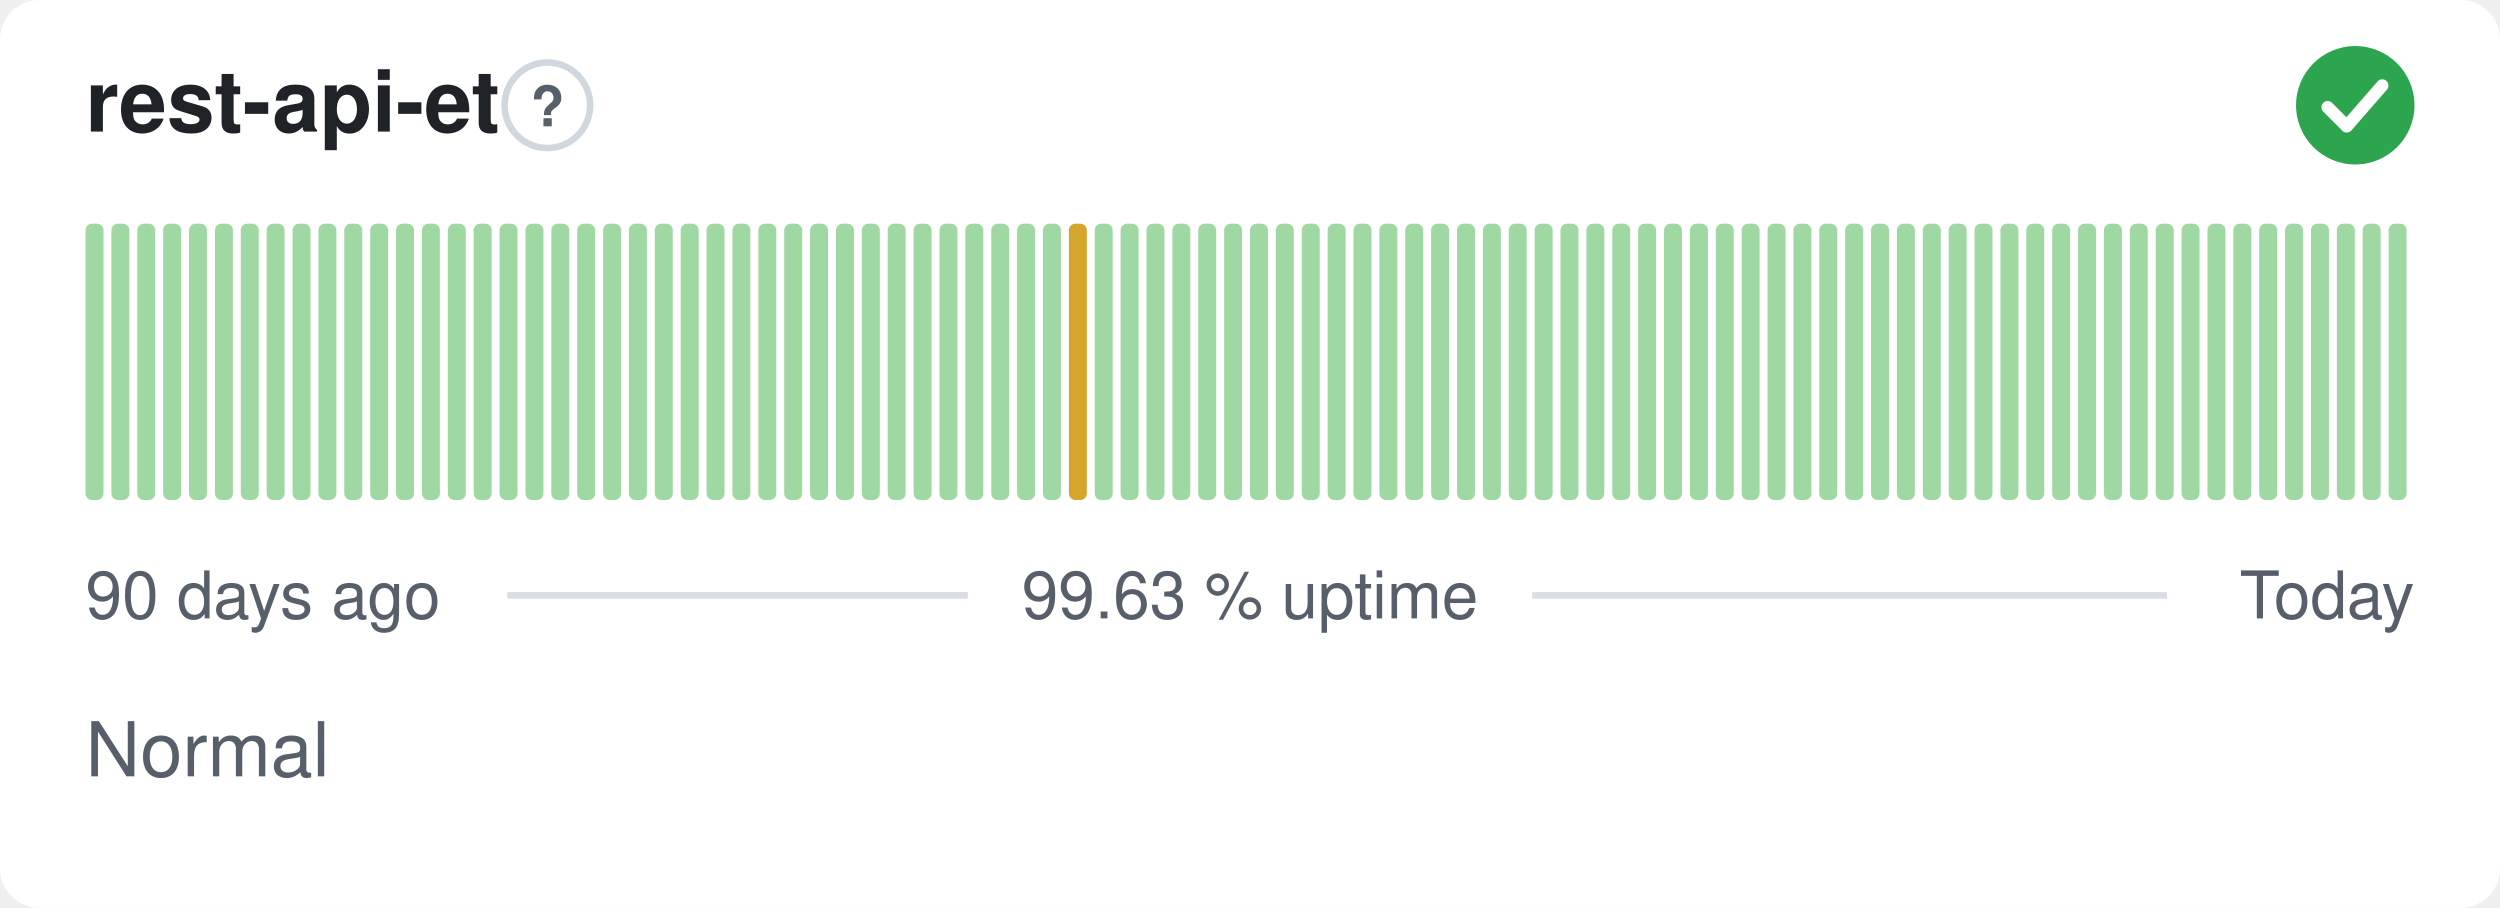
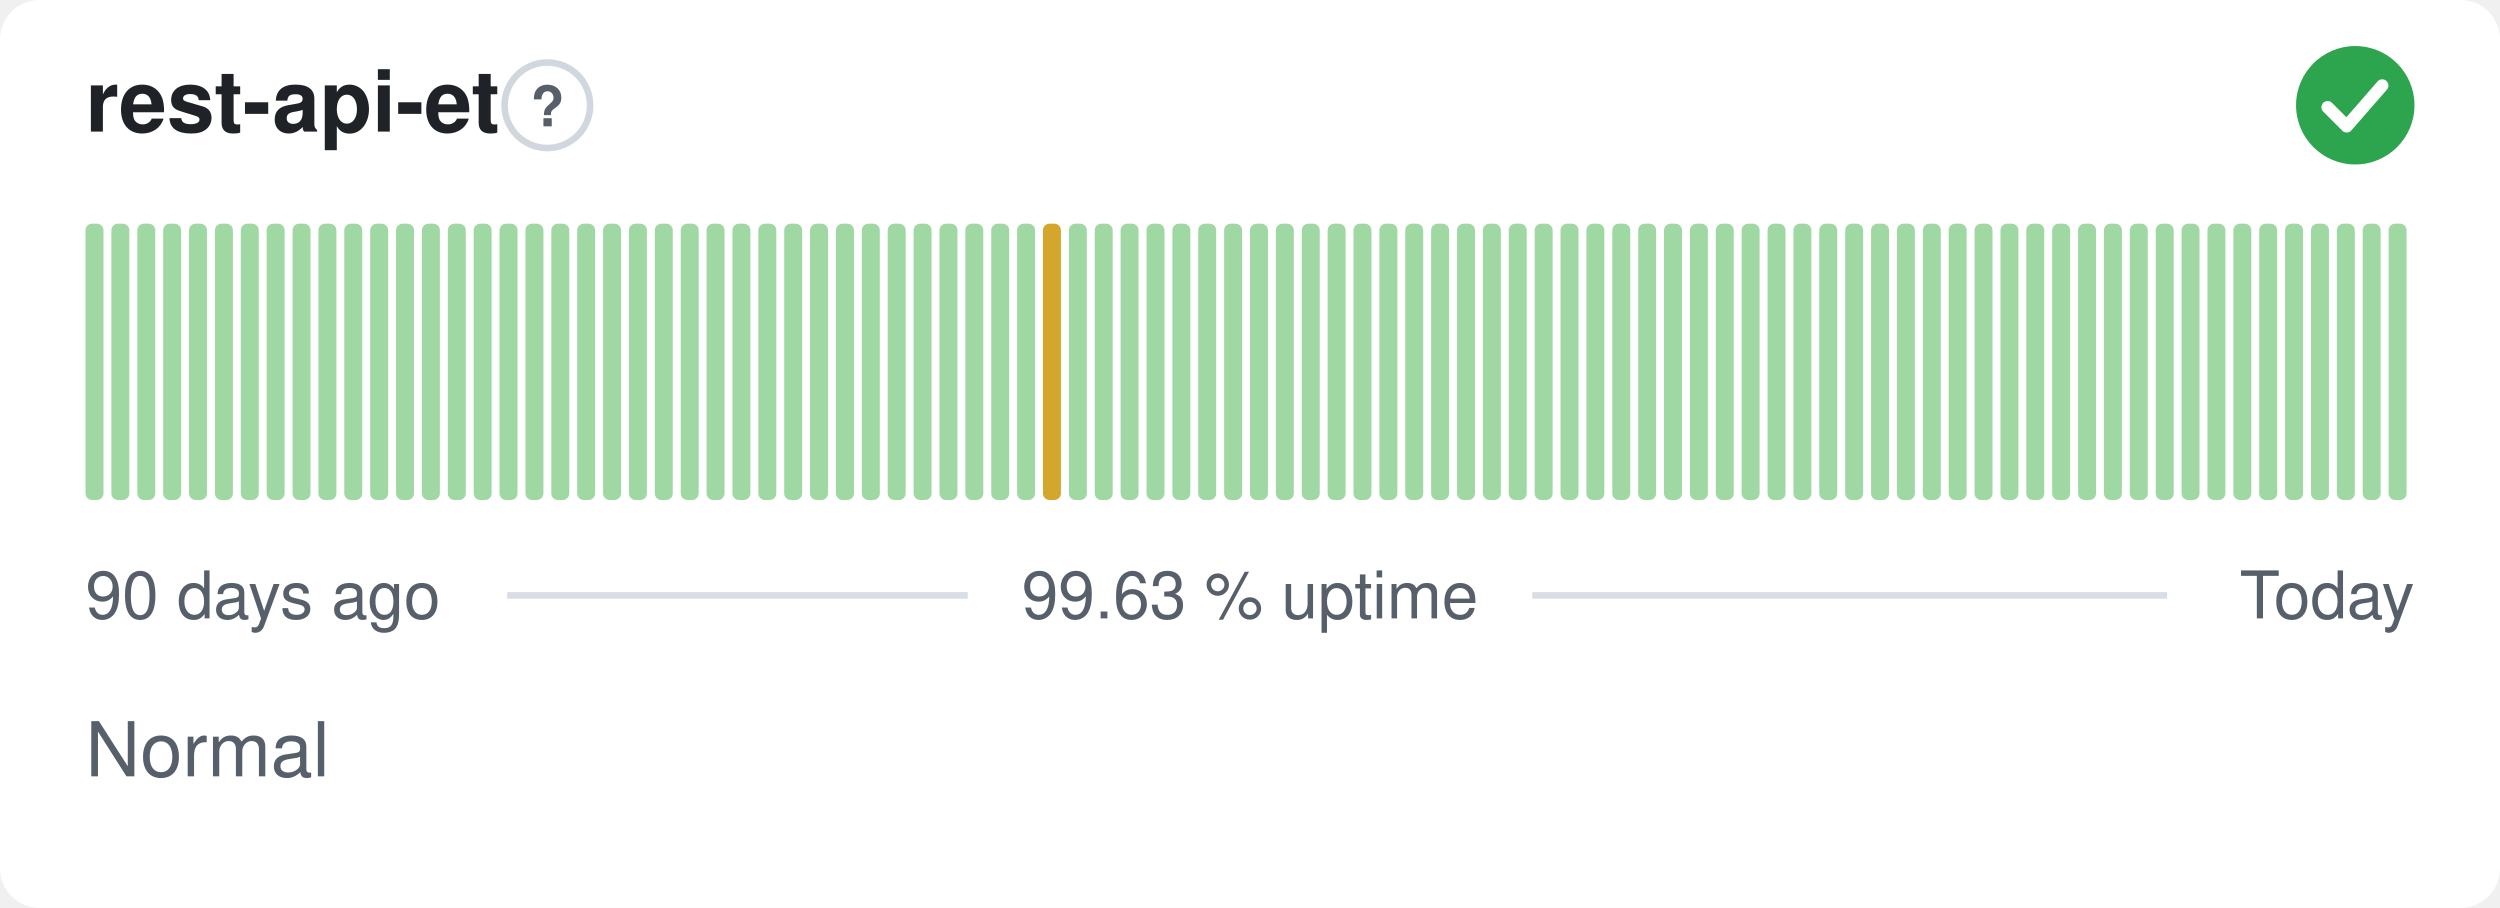
<svg xmlns="http://www.w3.org/2000/svg" width="380" height="138" viewBox="0 0 380 138" role="img" aria-label="rest-api-et: Normal, 99.63 % uptime over the last 90 days" font-family="-apple-system,BlinkMacSystemFont,'Segoe UI',Helvetica,Arial,sans-serif">
  <style>
    @media (prefers-color-scheme: dark) {
      .bg { fill: #0d1117 }
      .title { fill: #e6edf3 }
      .muted { fill: #8b949e }
      .hint { stroke: #30363d }
      .rule { stroke: #30363d }
      .nodata { fill: #21262d }
    }
  </style>
  <rect class="bg" width="380" height="138" rx="6" fill="#ffffff" />
  <text class="title" x="13" y="20" font-size="13" font-weight="600" fill="#1f2328">rest-api-et</text>
  <circle class="hint" cx="83.2" cy="16" r="6.5" fill="none" stroke="#d0d7de" stroke-width="1" />
  <text class="muted" x="83.2" y="19.2" text-anchor="middle" font-size="8.5" font-weight="700" fill="#57606a">?</text>
  <circle cx="358" cy="16" r="9" fill="#2da44e" />
  <path d="M353.80 16.30l2.90 2.90 5.40 -6.20" fill="none" stroke="#fff" stroke-width="1.89" stroke-linecap="round" stroke-linejoin="round" />
  <rect x="13.00" y="34.00" width="2.73" height="42.00" rx="1" fill="#9fd8a3" />
  <rect x="16.93" y="34.00" width="2.73" height="42.00" rx="1" fill="#9fd8a3" />
  <rect x="20.87" y="34.00" width="2.73" height="42.00" rx="1" fill="#9fd8a3" />
  <rect x="24.80" y="34.00" width="2.73" height="42.00" rx="1" fill="#9fd8a3" />
  <rect x="28.73" y="34.00" width="2.73" height="42.00" rx="1" fill="#9fd8a3" />
  <rect x="32.67" y="34.00" width="2.73" height="42.00" rx="1" fill="#9fd8a3" />
  <rect x="36.60" y="34.00" width="2.73" height="42.00" rx="1" fill="#9fd8a3" />
  <rect x="40.53" y="34.00" width="2.73" height="42.00" rx="1" fill="#9fd8a3" />
  <rect x="44.47" y="34.00" width="2.73" height="42.00" rx="1" fill="#9fd8a3" />
  <rect x="48.40" y="34.00" width="2.73" height="42.00" rx="1" fill="#9fd8a3" />
  <rect x="52.33" y="34.00" width="2.73" height="42.00" rx="1" fill="#9fd8a3" />
  <rect x="56.27" y="34.00" width="2.73" height="42.00" rx="1" fill="#9fd8a3" />
  <rect x="60.20" y="34.00" width="2.73" height="42.00" rx="1" fill="#9fd8a3" />
  <rect x="64.13" y="34.00" width="2.73" height="42.00" rx="1" fill="#9fd8a3" />
  <rect x="68.07" y="34.00" width="2.73" height="42.00" rx="1" fill="#9fd8a3" />
  <rect x="72.00" y="34.00" width="2.73" height="42.00" rx="1" fill="#9fd8a3" />
  <rect x="75.93" y="34.00" width="2.73" height="42.00" rx="1" fill="#9fd8a3" />
  <rect x="79.87" y="34.00" width="2.73" height="42.00" rx="1" fill="#9fd8a3" />
  <rect x="83.80" y="34.00" width="2.73" height="42.00" rx="1" fill="#9fd8a3" />
  <rect x="87.73" y="34.00" width="2.73" height="42.00" rx="1" fill="#9fd8a3" />
  <rect x="91.67" y="34.00" width="2.73" height="42.00" rx="1" fill="#9fd8a3" />
  <rect x="95.60" y="34.00" width="2.73" height="42.00" rx="1" fill="#9fd8a3" />
  <rect x="99.53" y="34.00" width="2.73" height="42.00" rx="1" fill="#9fd8a3" />
  <rect x="103.47" y="34.00" width="2.73" height="42.00" rx="1" fill="#9fd8a3" />
  <rect x="107.40" y="34.00" width="2.73" height="42.00" rx="1" fill="#9fd8a3" />
  <rect x="111.33" y="34.00" width="2.73" height="42.00" rx="1" fill="#9fd8a3" />
  <rect x="115.27" y="34.00" width="2.73" height="42.00" rx="1" fill="#9fd8a3" />
  <rect x="119.20" y="34.00" width="2.73" height="42.00" rx="1" fill="#9fd8a3" />
  <rect x="123.13" y="34.00" width="2.73" height="42.00" rx="1" fill="#9fd8a3" />
  <rect x="127.07" y="34.00" width="2.73" height="42.00" rx="1" fill="#9fd8a3" />
  <rect x="131.00" y="34.00" width="2.73" height="42.00" rx="1" fill="#9fd8a3" />
  <rect x="134.93" y="34.00" width="2.73" height="42.00" rx="1" fill="#9fd8a3" />
  <rect x="138.87" y="34.00" width="2.73" height="42.00" rx="1" fill="#9fd8a3" />
  <rect x="142.80" y="34.00" width="2.73" height="42.00" rx="1" fill="#9fd8a3" />
  <rect x="146.73" y="34.00" width="2.73" height="42.00" rx="1" fill="#9fd8a3" />
  <rect x="150.67" y="34.00" width="2.73" height="42.00" rx="1" fill="#9fd8a3" />
  <rect x="154.60" y="34.00" width="2.73" height="42.00" rx="1" fill="#9fd8a3" />
-   <rect x="158.53" y="34.00" width="2.73" height="42.00" rx="1" fill="#9fd8a3" />
-   <rect x="162.47" y="34.00" width="2.73" height="42.00" rx="1" fill="#d4a72c" />
+   <rect x="158.53" y="34.00" width="2.73" height="42.00" rx="1" fill="#d4a72c" />
+   <rect x="162.47" y="34.00" width="2.73" height="42.00" rx="1" fill="#9fd8a3" />
  <rect x="166.40" y="34.00" width="2.73" height="42.00" rx="1" fill="#9fd8a3" />
  <rect x="170.33" y="34.00" width="2.73" height="42.00" rx="1" fill="#9fd8a3" />
  <rect x="174.27" y="34.00" width="2.73" height="42.00" rx="1" fill="#9fd8a3" />
  <rect x="178.20" y="34.00" width="2.73" height="42.00" rx="1" fill="#9fd8a3" />
  <rect x="182.13" y="34.00" width="2.73" height="42.00" rx="1" fill="#9fd8a3" />
  <rect x="186.07" y="34.00" width="2.73" height="42.00" rx="1" fill="#9fd8a3" />
  <rect x="190.00" y="34.00" width="2.73" height="42.00" rx="1" fill="#9fd8a3" />
  <rect x="193.93" y="34.00" width="2.73" height="42.00" rx="1" fill="#9fd8a3" />
  <rect x="197.87" y="34.00" width="2.73" height="42.00" rx="1" fill="#9fd8a3" />
  <rect x="201.80" y="34.00" width="2.73" height="42.00" rx="1" fill="#9fd8a3" />
  <rect x="205.73" y="34.00" width="2.73" height="42.00" rx="1" fill="#9fd8a3" />
  <rect x="209.67" y="34.00" width="2.73" height="42.00" rx="1" fill="#9fd8a3" />
  <rect x="213.60" y="34.00" width="2.73" height="42.00" rx="1" fill="#9fd8a3" />
  <rect x="217.53" y="34.00" width="2.73" height="42.00" rx="1" fill="#9fd8a3" />
  <rect x="221.47" y="34.00" width="2.73" height="42.00" rx="1" fill="#9fd8a3" />
  <rect x="225.40" y="34.00" width="2.73" height="42.00" rx="1" fill="#9fd8a3" />
  <rect x="229.33" y="34.00" width="2.73" height="42.00" rx="1" fill="#9fd8a3" />
  <rect x="233.27" y="34.00" width="2.73" height="42.00" rx="1" fill="#9fd8a3" />
  <rect x="237.20" y="34.00" width="2.73" height="42.00" rx="1" fill="#9fd8a3" />
  <rect x="241.13" y="34.00" width="2.73" height="42.00" rx="1" fill="#9fd8a3" />
  <rect x="245.07" y="34.00" width="2.73" height="42.00" rx="1" fill="#9fd8a3" />
  <rect x="249.00" y="34.00" width="2.73" height="42.00" rx="1" fill="#9fd8a3" />
  <rect x="252.93" y="34.00" width="2.73" height="42.00" rx="1" fill="#9fd8a3" />
  <rect x="256.87" y="34.00" width="2.73" height="42.00" rx="1" fill="#9fd8a3" />
  <rect x="260.80" y="34.00" width="2.73" height="42.00" rx="1" fill="#9fd8a3" />
  <rect x="264.73" y="34.00" width="2.73" height="42.00" rx="1" fill="#9fd8a3" />
  <rect x="268.67" y="34.00" width="2.73" height="42.00" rx="1" fill="#9fd8a3" />
  <rect x="272.60" y="34.00" width="2.73" height="42.00" rx="1" fill="#9fd8a3" />
  <rect x="276.53" y="34.00" width="2.73" height="42.00" rx="1" fill="#9fd8a3" />
  <rect x="280.47" y="34.00" width="2.73" height="42.00" rx="1" fill="#9fd8a3" />
  <rect x="284.40" y="34.00" width="2.73" height="42.00" rx="1" fill="#9fd8a3" />
  <rect x="288.33" y="34.00" width="2.73" height="42.00" rx="1" fill="#9fd8a3" />
  <rect x="292.27" y="34.00" width="2.73" height="42.00" rx="1" fill="#9fd8a3" />
  <rect x="296.20" y="34.00" width="2.73" height="42.00" rx="1" fill="#9fd8a3" />
  <rect x="300.13" y="34.00" width="2.73" height="42.00" rx="1" fill="#9fd8a3" />
  <rect x="304.07" y="34.00" width="2.73" height="42.00" rx="1" fill="#9fd8a3" />
  <rect x="308.00" y="34.00" width="2.73" height="42.00" rx="1" fill="#9fd8a3" />
  <rect x="311.93" y="34.00" width="2.73" height="42.00" rx="1" fill="#9fd8a3" />
  <rect x="315.87" y="34.00" width="2.73" height="42.00" rx="1" fill="#9fd8a3" />
  <rect x="319.80" y="34.00" width="2.73" height="42.00" rx="1" fill="#9fd8a3" />
  <rect x="323.73" y="34.00" width="2.73" height="42.00" rx="1" fill="#9fd8a3" />
  <rect x="327.67" y="34.00" width="2.73" height="42.00" rx="1" fill="#9fd8a3" />
  <rect x="331.60" y="34.00" width="2.73" height="42.00" rx="1" fill="#9fd8a3" />
  <rect x="335.53" y="34.00" width="2.73" height="42.00" rx="1" fill="#9fd8a3" />
  <rect x="339.47" y="34.00" width="2.73" height="42.00" rx="1" fill="#9fd8a3" />
  <rect x="343.40" y="34.00" width="2.73" height="42.00" rx="1" fill="#9fd8a3" />
  <rect x="347.33" y="34.00" width="2.73" height="42.00" rx="1" fill="#9fd8a3" />
  <rect x="351.27" y="34.00" width="2.73" height="42.00" rx="1" fill="#9fd8a3" />
  <rect x="355.20" y="34.00" width="2.73" height="42.00" rx="1" fill="#9fd8a3" />
  <rect x="359.13" y="34.00" width="2.73" height="42.00" rx="1" fill="#9fd8a3" />
  <rect x="363.07" y="34.00" width="2.73" height="42.00" rx="1" fill="#9fd8a3" />
  <text class="muted" x="13" y="94" font-size="10" fill="#57606a">90 days ago</text>
  <text class="muted" x="190" y="94" text-anchor="middle" font-size="10" fill="#57606a">99.63 % uptime</text>
  <text class="muted" x="367" y="94" text-anchor="end" font-size="10" fill="#57606a">Today</text>
  <line class="rule" x1="77.1" y1="90.5" x2="147.1" y2="90.5" stroke="#d8dee4" stroke-width="1" />
  <line class="rule" x1="232.9" y1="90.5" x2="329.4" y2="90.5" stroke="#d8dee4" stroke-width="1" />
  <text class="muted" x="13" y="118" font-size="11.5" fill="#57606a">Normal</text>
</svg>
